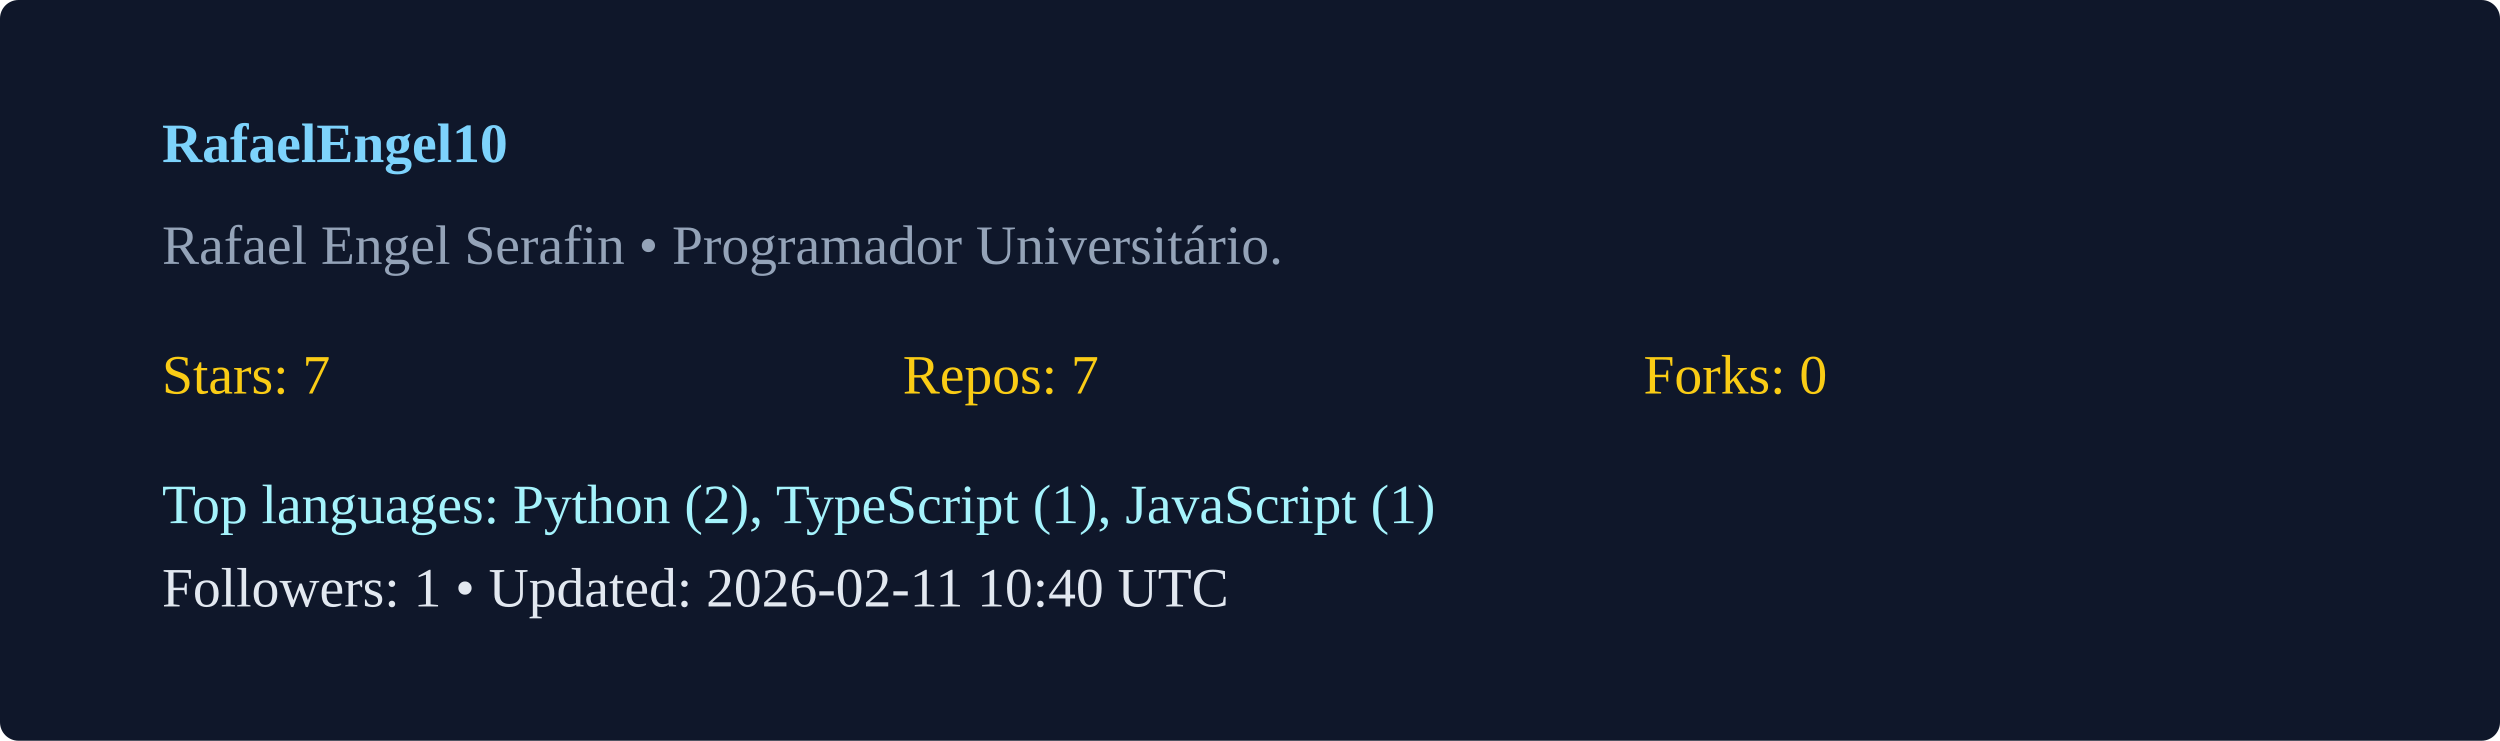
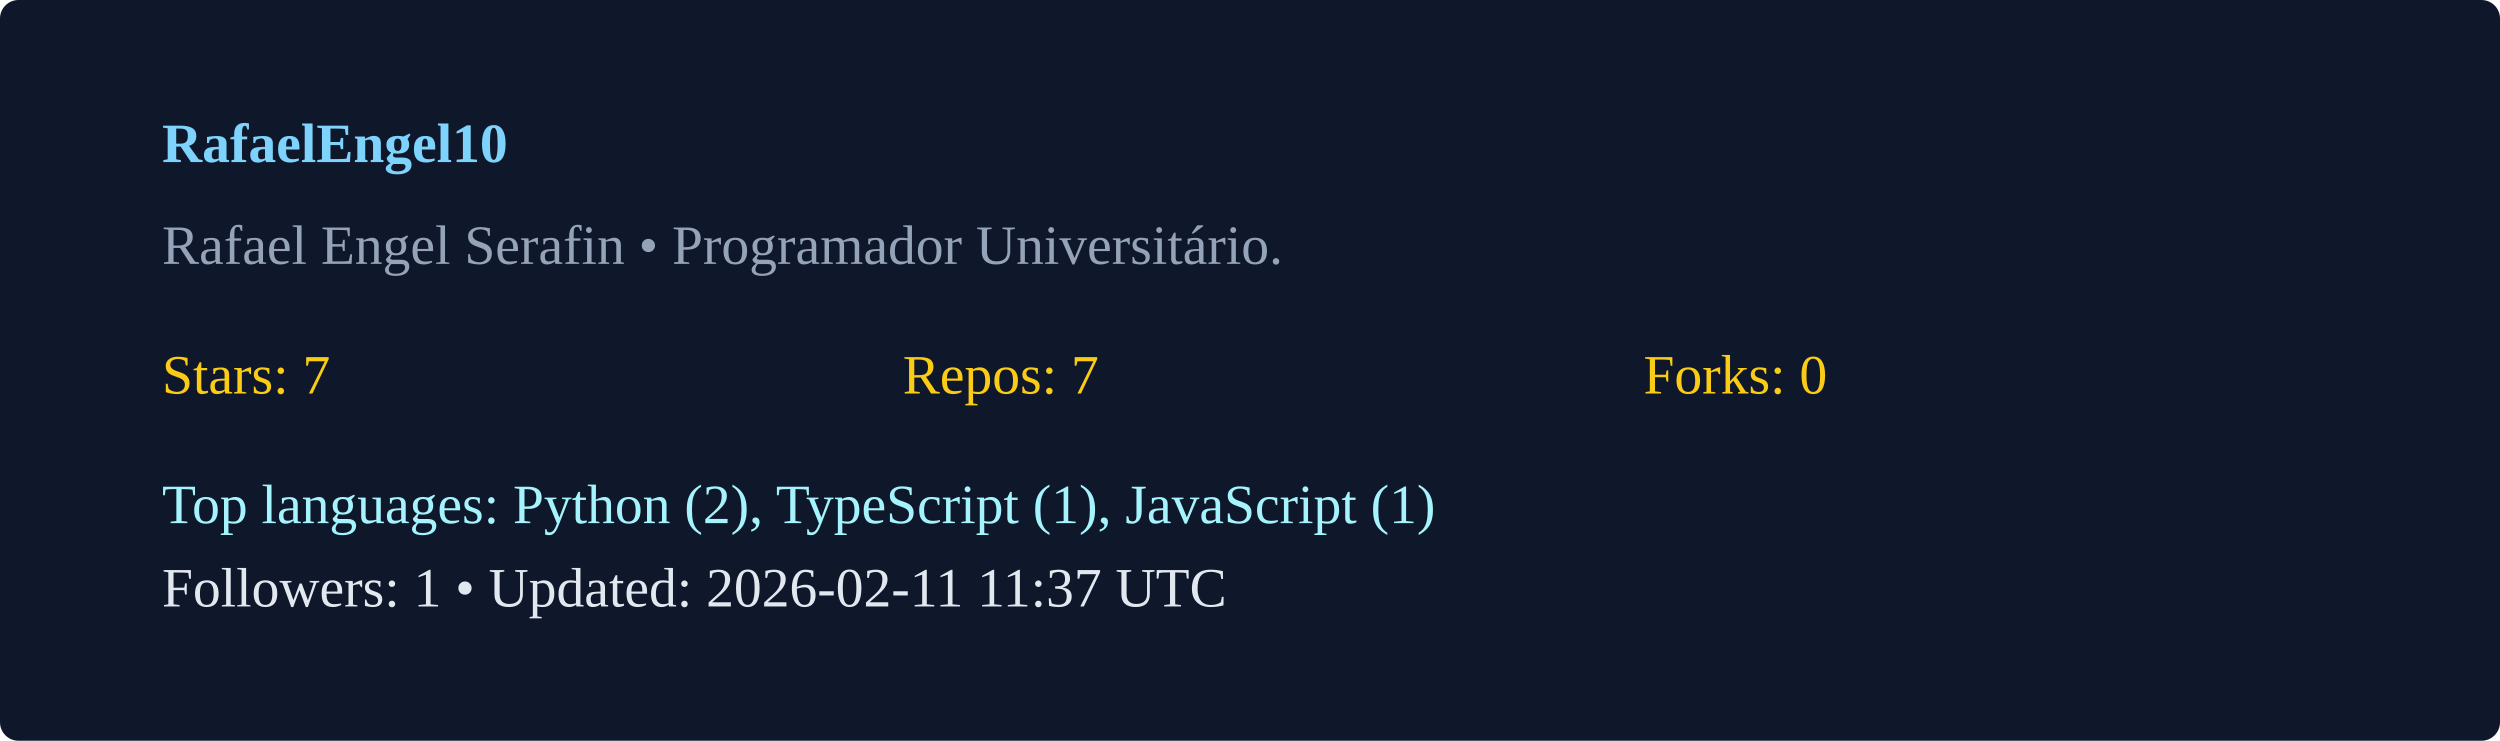
<svg xmlns="http://www.w3.org/2000/svg" width="540" height="160" viewBox="0 0 540 160">
  <rect width="100%" height="100%" rx="4" fill="#0f172a" />
  <g transform="translate(35,35)">
    <text x="0" y="0" fill="#7dd3fc" font-weight="600">RafaelEngel10</text>
    <text x="0" y="22" fill="#94a3b8">Rafael Engel Serafin  • Programador Universitário. </text>
    <g transform="translate(0,50)">
      <text x="0" y="0" fill="#facc15">Stars: 7</text>
      <text x="160" y="0" fill="#facc15">Repos: 7</text>
      <text x="320" y="0" fill="#facc15">Forks: 0</text>
      <text x="0" y="28" fill="#a5f3fc">Top languages: Python (2), TypeScript (1), JavaScript (1)</text>
-       <text x="0" y="46" fill="#e2e8f0">Followers: 1 • Updated: 2026-02-11 10:40 UTC</text>
+       <text x="0" y="46" fill="#e2e8f0">Followers: 1 • Updated: 2026-02-11 11:37 UTC</text>
    </g>
  </g>
</svg>
